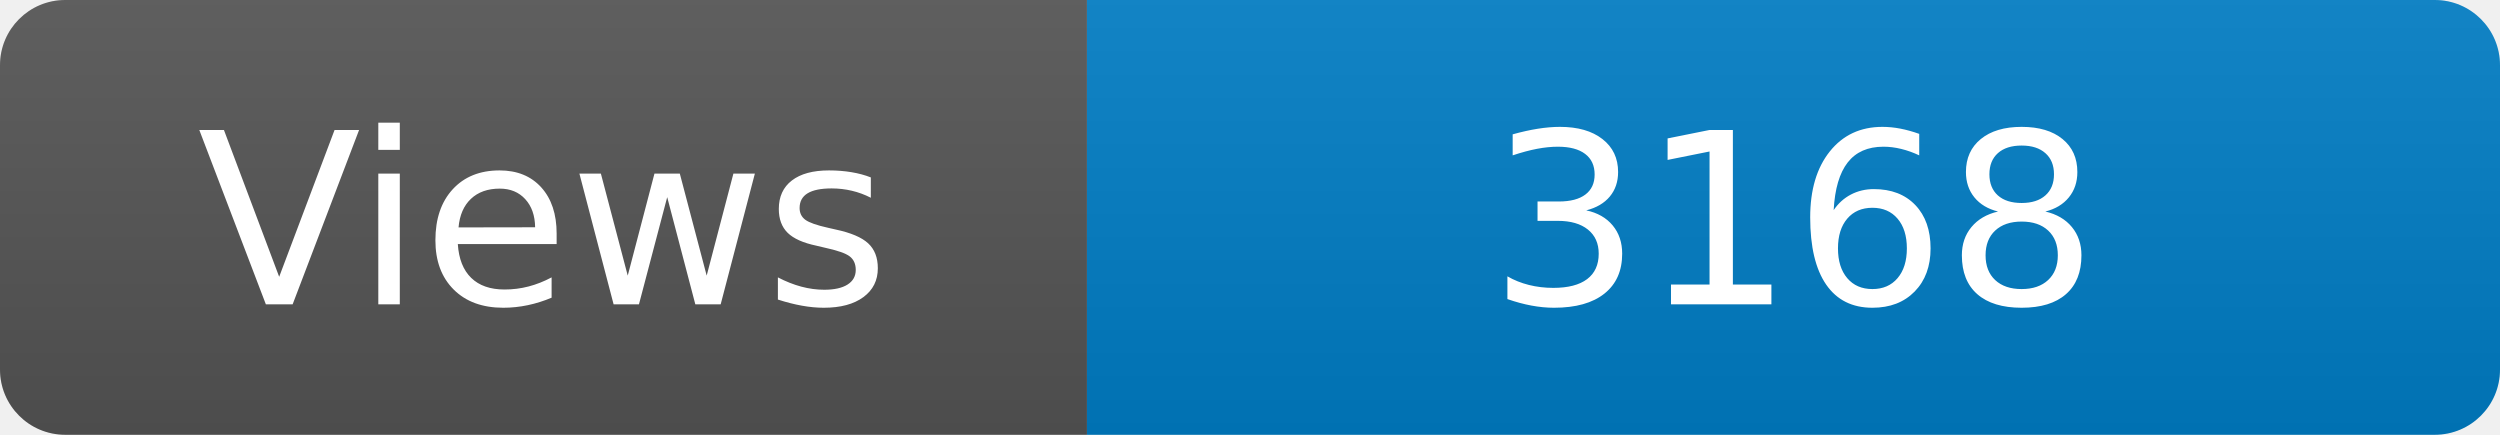
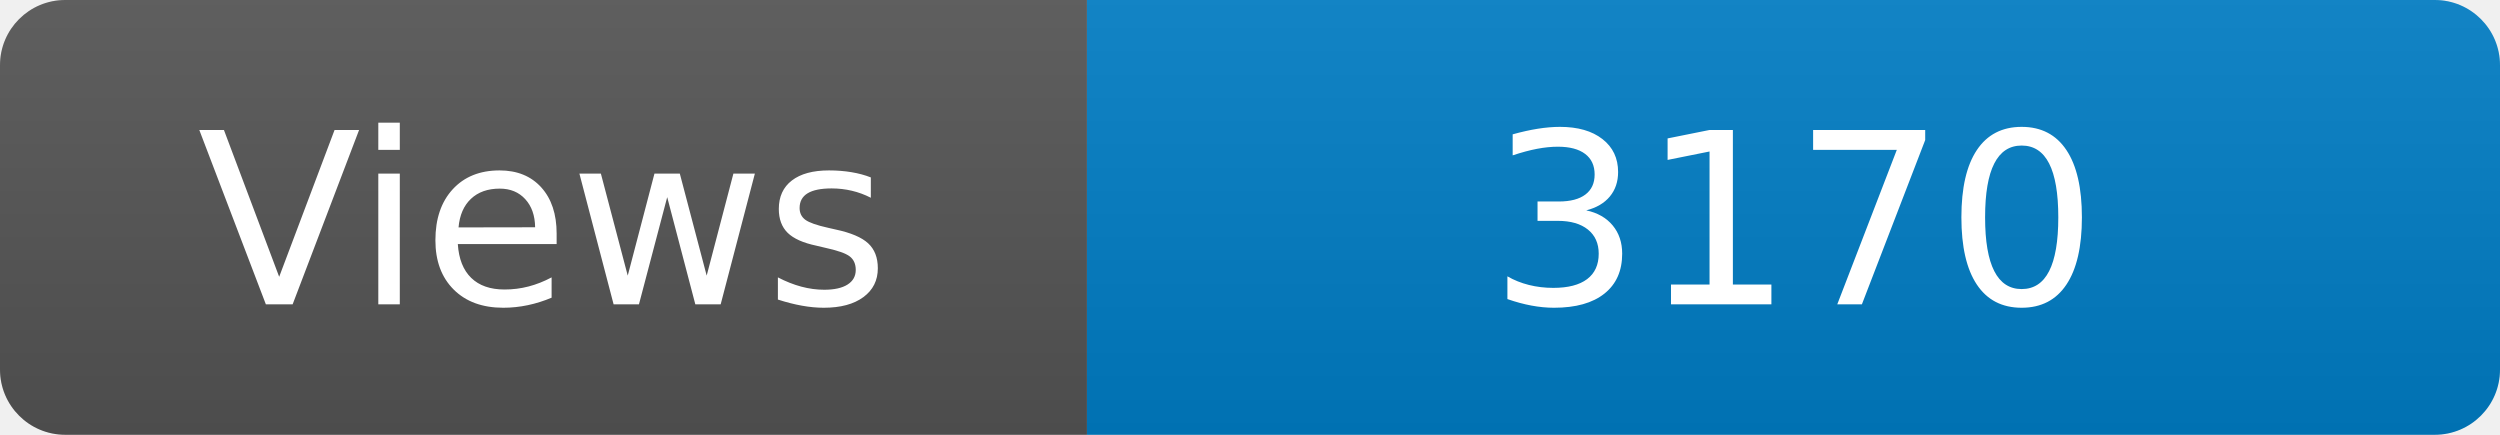
<svg xmlns="http://www.w3.org/2000/svg" width="115" height="20" role="img" aria-label="Maintained?: yes">
  <linearGradient id="s" x2="0" y2="100%">
    <stop offset="0" stop-color="#bbb" stop-opacity=".1" />
    <stop offset="1" stop-opacity=".1" />
  </linearGradient>
  <clipPath id="r">
    <rect width="115" height="20" rx="3" fill="#fff" />
  </clipPath>
  <g clip-path="url(#r)">
    <rect width="50" height="20" fill="#555" />
    <rect x="50" width="160" height="20" fill="#007ec6" />
    <rect width="115" height="20" fill="url(#s)" />
  </g>
  <g fill="#fff" text-anchor="middle" font-family="Verdana,Geneva,DejaVu Sans,sans-serif" font-size="110">
    <text x="250" y="140" transform="scale(.1)" fill="#fff">Views</text>
-     <text x="825" y="140" transform="scale(.1)" fill="#fff">3168</text>
+     <text x="825" y="140" transform="scale(.1)" fill="#fff">3170</text>
  </g>
</svg>
